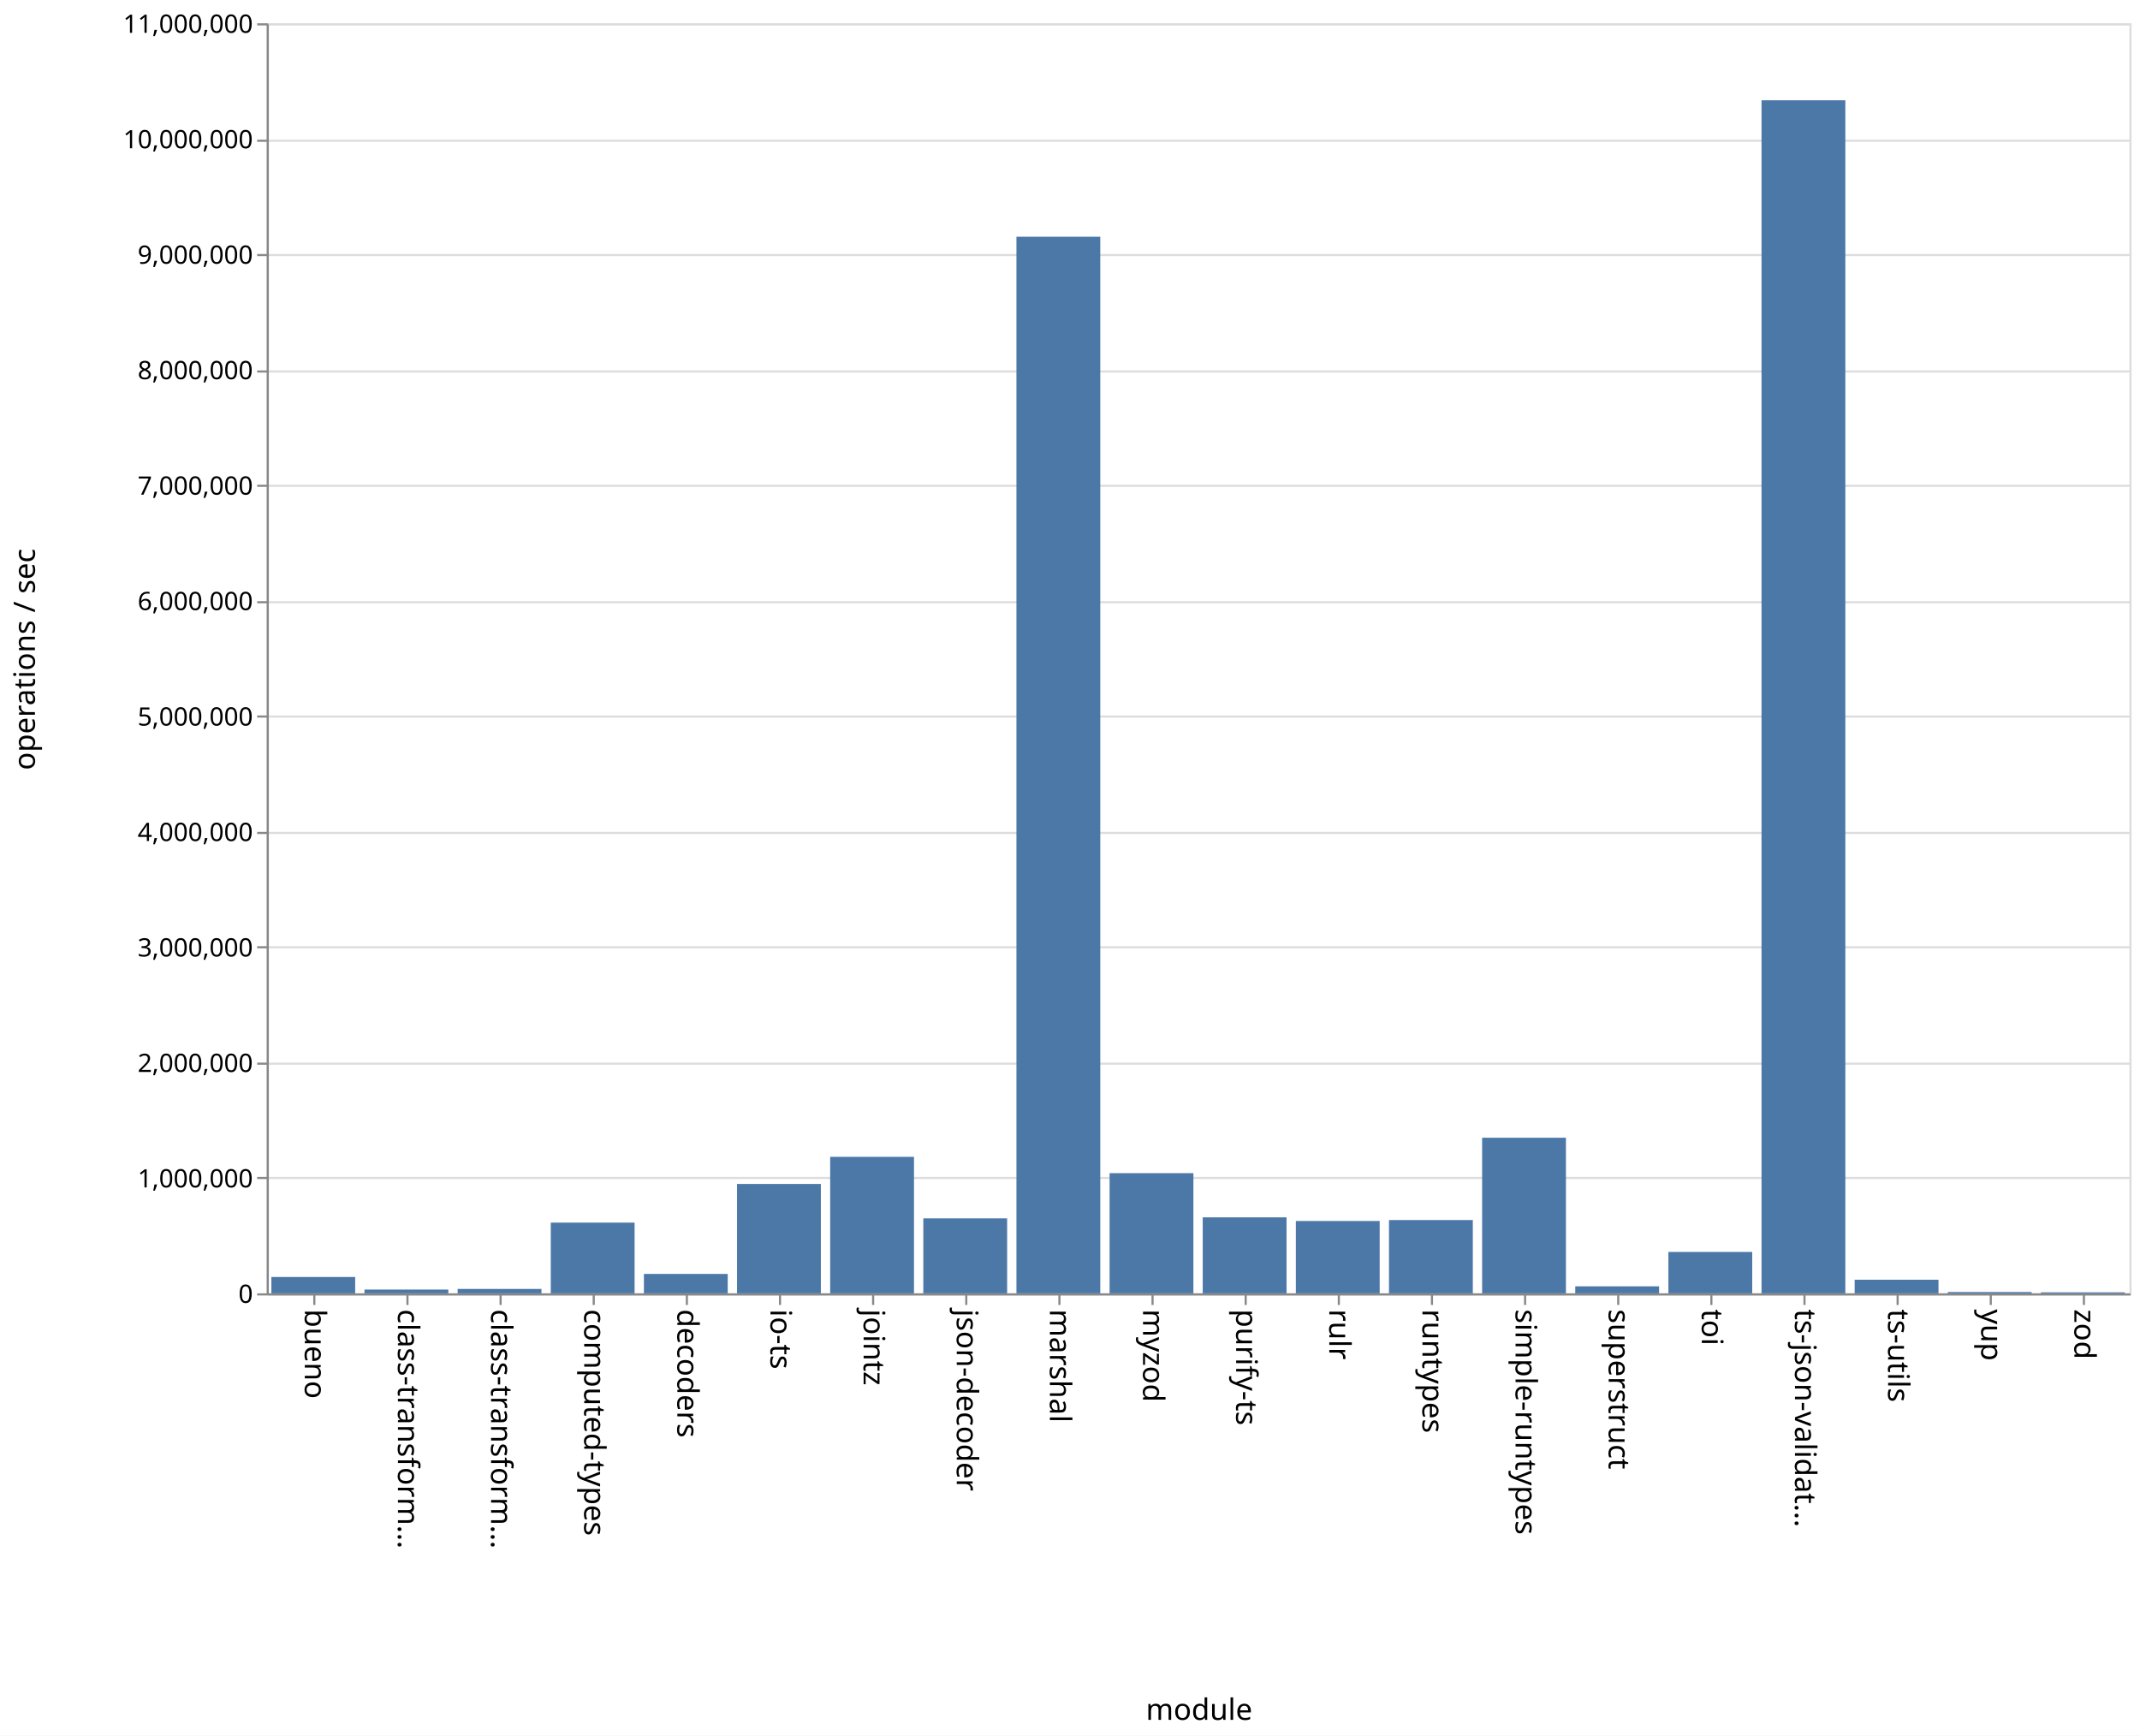
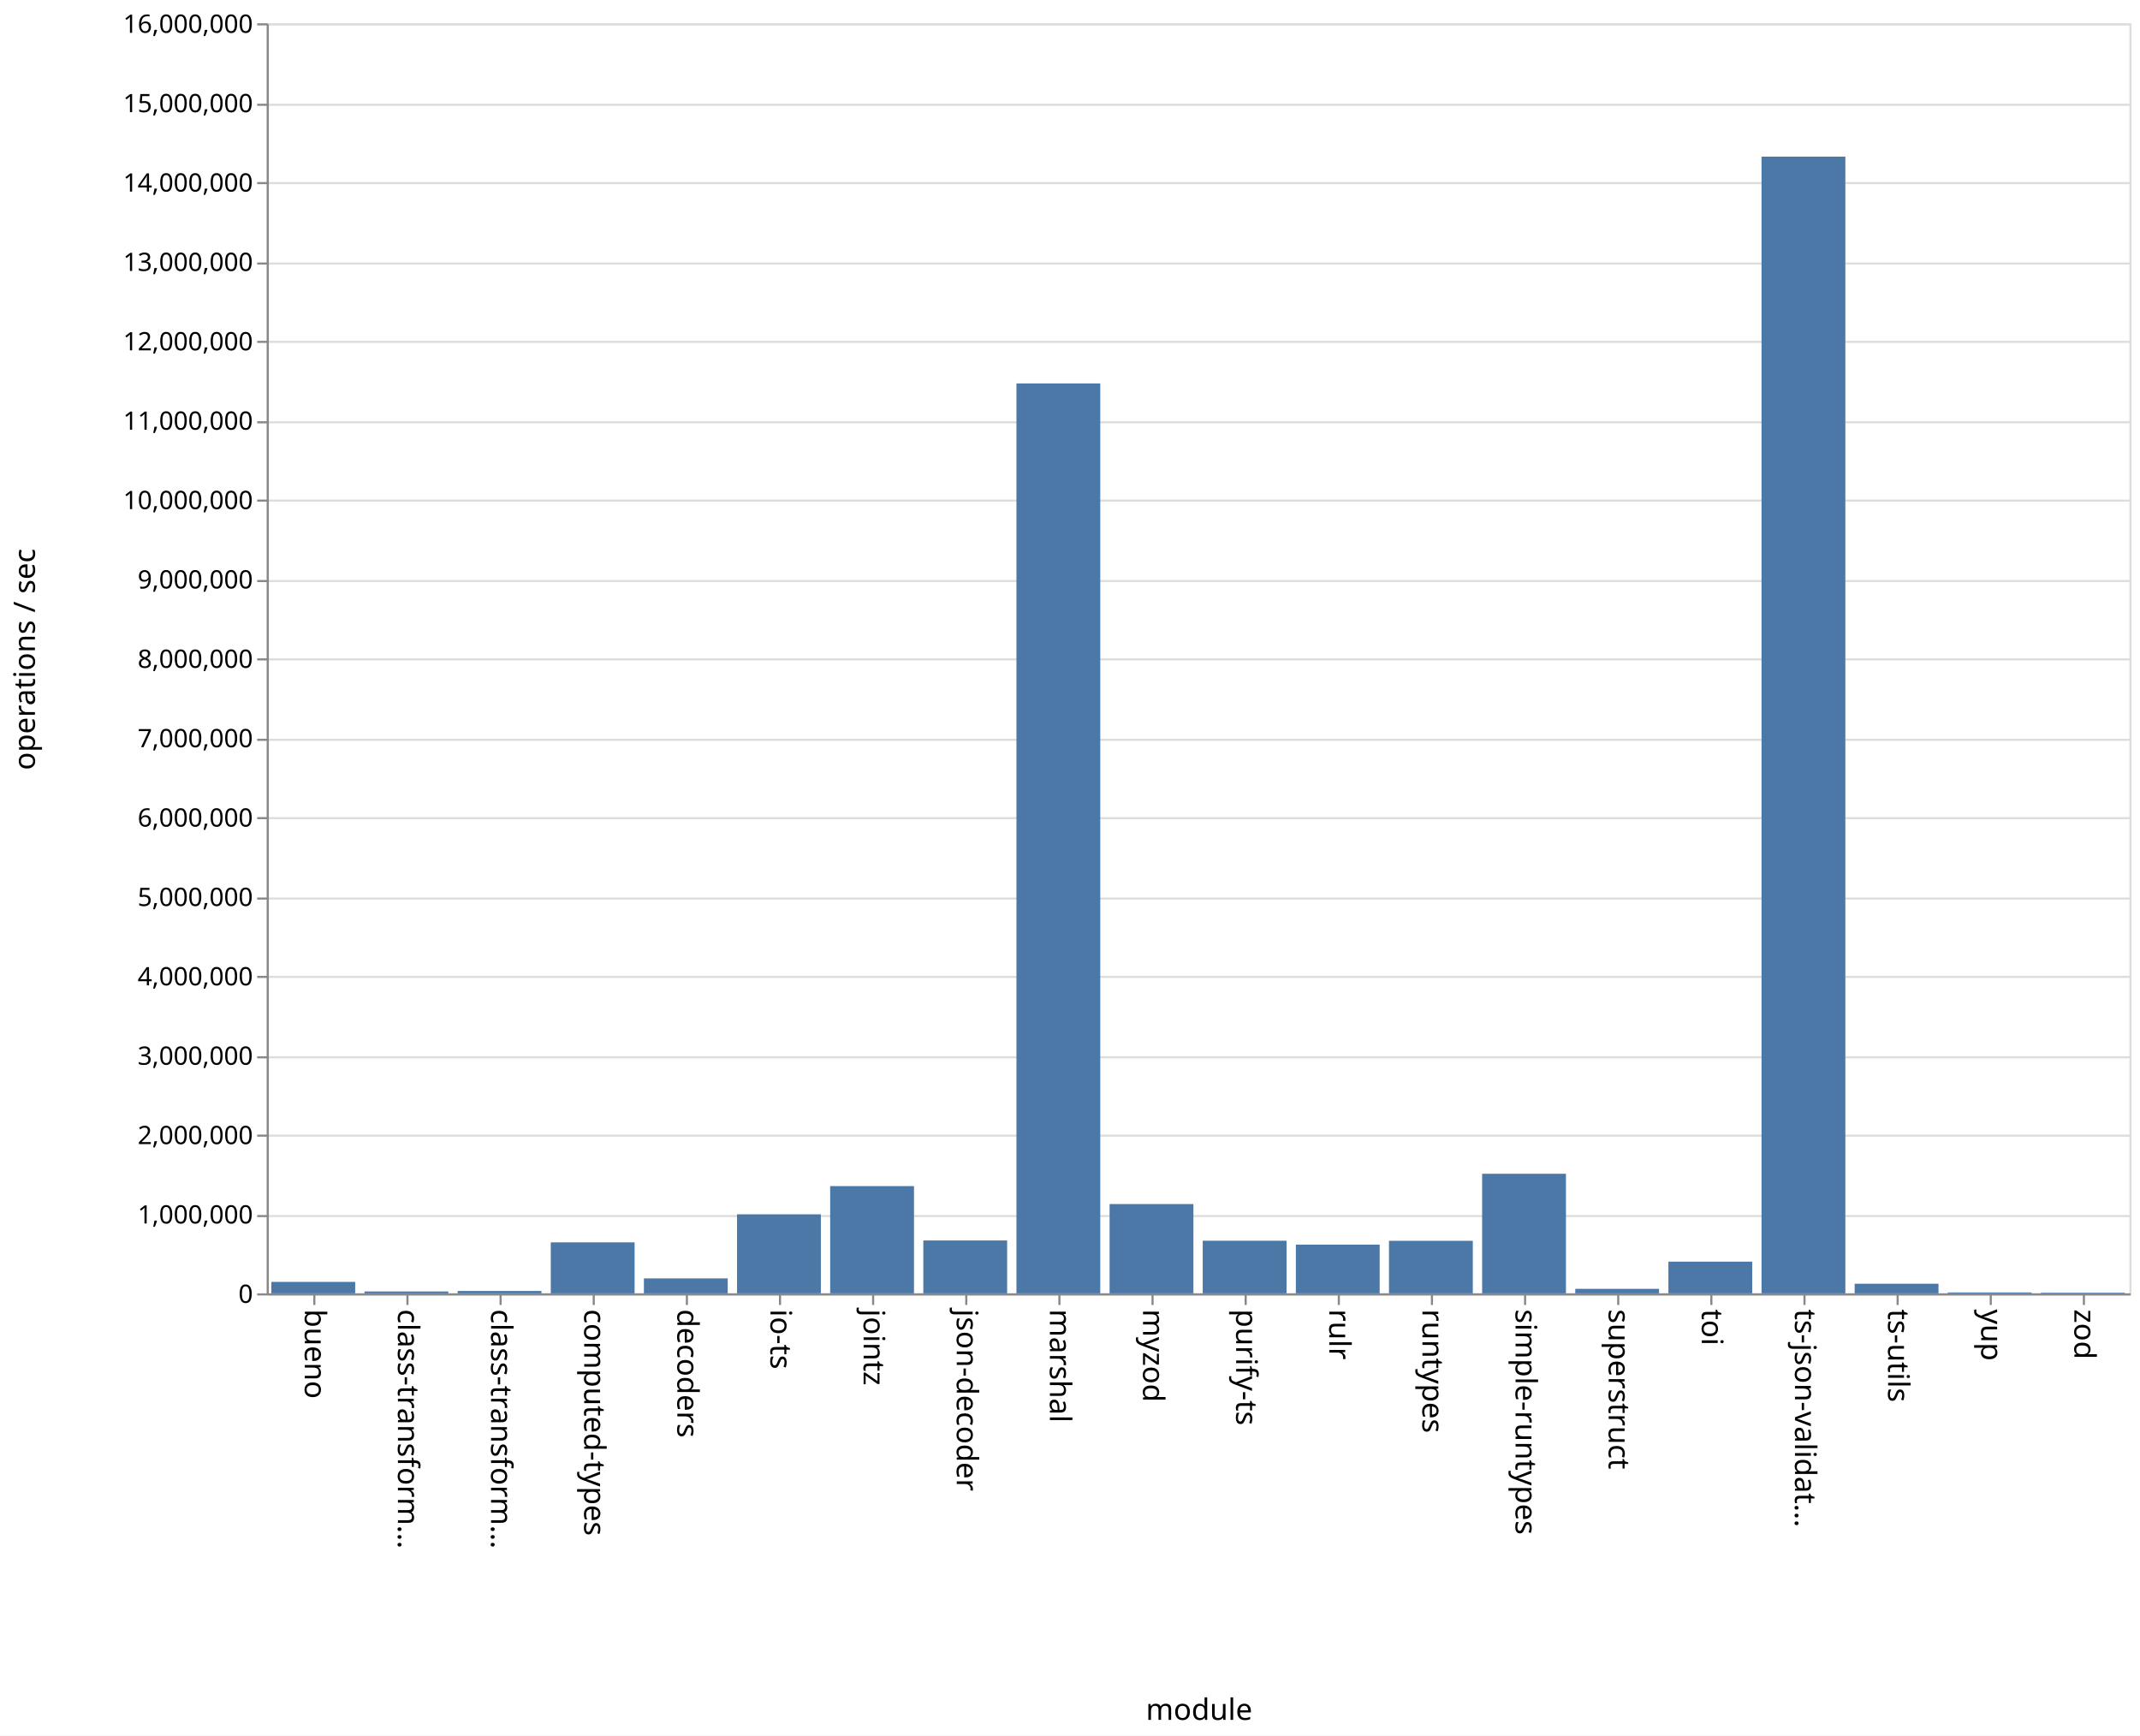
<svg xmlns="http://www.w3.org/2000/svg" class="marks" width="1011" height="820">
  <path fill="#fff" d="M0 0h1011v820H0z" />
  <g class="mark-group role-frame root" aria-roledescription="group mark container" fill="none" stroke-miterlimit="10">
    <path class="background" aria-hidden="true" d="M126.5 11.5h880v600h-880z" stroke="#ddd" />
    <g class="mark-group role-axis" aria-hidden="true">
      <path class="background" aria-hidden="true" d="M126.5 11.5z" pointer-events="none" />
      <g class="mark-rule role-axis-grid" pointer-events="none" stroke="#ddd">
-         <path d="M126.5 611.5h880M126.5 556.5h880M126.5 502.5h880M126.5 447.5h880M126.5 393.5h880M126.5 338.5h880M126.5 284.5h880M126.5 229.5h880M126.5 175.5h880M126.5 120.5h880M126.5 66.5h880M126.5 11.5h880" />
+         <path d="M126.5 611.5h880M126.5 574.5h880M126.5 536.5h880M126.5 499.5h880M126.5 461.5h880M126.5 424.5h880M126.5 386.5h880M126.5 349.5h880M126.5 311.5h880M126.5 274.5h880M126.5 236.5h880M126.5 199.5h880M126.5 161.5h880M126.5 124.5h880M126.5 86.5h880M126.5 49.5h880M126.5 11.5h880" />
      </g>
    </g>
    <g class="mark-group role-axis" aria-roledescription="axis" aria-label="X-axis titled 'module' for a discrete scale with 20 values: bueno, class-transformer-validator-async, class-transformer-validator-sync, computed-types, decoders, ending with zod">
      <path class="background" aria-hidden="true" d="M126.5 611.5z" pointer-events="none" />
      <g class="mark-rule role-axis-tick" pointer-events="none" stroke="#888">
        <path d="M148.5 611.5v5M192.5 611.5v5M236.5 611.5v5M280.5 611.5v5M324.5 611.5v5M368.5 611.5v5M412.5 611.5v5M456.5 611.5v5M500.5 611.5v5M544.5 611.5v5M588.5 611.5v5M632.5 611.5v5M676.5 611.5v5M720.5 611.5v5M764.5 611.5v5M808.5 611.5v5M852.5 611.5v5M896.5 611.5v5M940.5 611.5v5M984.5 611.5v5" />
      </g>
      <g class="mark-text role-axis-label" pointer-events="none" font-family="sans-serif" font-size="14" fill="#000">
        <text transform="rotate(90 -237.25 381.25)">
                    bueno
                </text>
        <text transform="rotate(90 -215.25 403.25)">
                    class-transform…
                </text>
        <text transform="rotate(90 -193.25 425.25)">
                    class-transform…
                </text>
        <text transform="rotate(90 -171.25 447.25)">
                    computed-types
                </text>
        <text transform="rotate(90 -149.25 469.25)">
                    decoders
                </text>
        <text transform="rotate(90 -127.25 491.25)">
                    io-ts
                </text>
        <text transform="rotate(90 -105.25 513.25)">
                    jointz
                </text>
        <text transform="rotate(90 -83.25 535.25)">
                    json-decoder
                </text>
        <text transform="rotate(90 -61.25 557.25)">
                    marshal
                </text>
        <text transform="rotate(90 -39.25 579.25)">
                    myzod
                </text>
        <text transform="rotate(90 -17.25 601.25)">
                    purify-ts
                </text>
        <text transform="rotate(90 4.75 623.25)">
                    rulr
                </text>
        <text transform="rotate(90 26.75 645.25)">
                    runtypes
                </text>
        <text transform="rotate(90 48.75 667.25)">
                    simple-runtypes
                </text>
        <text transform="rotate(90 70.75 689.25)">
                    superstruct
                </text>
        <text transform="rotate(90 92.75 711.25)">
                    toi
                </text>
        <text transform="rotate(90 114.75 733.25)">
                    ts-json-validat…
                </text>
        <text transform="rotate(90 136.75 755.25)">
                    ts-utils
                </text>
        <text transform="rotate(90 158.75 777.25)">
                    yup
                </text>
        <text transform="rotate(90 180.75 799.25)">
                    zod
                </text>
      </g>
      <path stroke="#888" d="M126.5 611.5h880" pointer-events="none" />
      <text text-anchor="middle" transform="translate(566.5 812.5)" font-family="sans-serif" font-size="14" fill="#000" pointer-events="none">
                module
            </text>
    </g>
-     <g class="mark-group role-axis" aria-roledescription="axis" aria-label="Y-axis titled 'operations / sec' for a linear scale with values from 0 to 11,000,000">
+     <g class="mark-group role-axis" aria-roledescription="axis" aria-label="Y-axis titled 'operations / sec' for a linear scale with values from 0 to 16,000,000">
      <path class="background" aria-hidden="true" d="M126.5 11.5z" pointer-events="none" />
      <g class="mark-rule role-axis-tick" pointer-events="none" stroke="#888">
-         <path d="M126.5 611.5h-5M126.5 556.5h-5M126.5 502.5h-5M126.5 447.5h-5M126.5 393.5h-5M126.5 338.5h-5M126.5 284.5h-5M126.5 229.5h-5M126.5 175.5h-5M126.5 120.5h-5M126.5 66.5h-5M126.5 11.5h-5" />
+         <path d="M126.5 611.5h-5M126.5 574.5h-5M126.5 536.5h-5M126.5 499.5h-5M126.5 461.5h-5M126.5 424.5h-5M126.5 386.5h-5M126.5 349.5h-5M126.5 311.5h-5M126.5 274.5h-5M126.5 236.5h-5M126.5 199.5h-5M126.5 161.5h-5M126.5 124.5h-5M126.5 86.5h-5M126.5 49.5h-5M126.5 11.5h-5" />
      </g>
      <g class="mark-text role-axis-label" pointer-events="none" text-anchor="end" font-family="sans-serif" font-size="12" fill="#000">
        <text transform="translate(119.5 615.5)">
                    0
                </text>
-         <text transform="translate(119.5 560.955)">
+         <text transform="translate(119.5 578)">
                    1,000,000
                </text>
-         <text transform="translate(119.5 506.41)">
+         <text transform="translate(119.5 540.5)">
                    2,000,000
                </text>
-         <text transform="translate(119.5 451.864)">
+         <text transform="translate(119.5 503)">
                    3,000,000
                </text>
-         <text transform="translate(119.5 397.318)">
+         <text transform="translate(119.5 465.5)">
                    4,000,000
                </text>
-         <text transform="translate(119.5 342.773)">
+         <text transform="translate(119.5 428)">
                    5,000,000
                </text>
-         <text transform="translate(119.5 288.227)">
+         <text transform="translate(119.5 390.5)">
                    6,000,000
                </text>
-         <text transform="translate(119.5 233.682)">
+         <text transform="translate(119.5 353)">
                    7,000,000
                </text>
-         <text transform="translate(119.5 179.136)">
+         <text transform="translate(119.5 315.5)">
                    8,000,000
                </text>
-         <text transform="translate(119.5 124.59)">
+         <text transform="translate(119.5 278)">
                    9,000,000
                </text>
-         <text transform="translate(119.5 70.045)">
+         <text transform="translate(119.5 240.5)">
                    10,000,000
                </text>
+         <text transform="translate(119.5 203)">
+                     11,000,000
+                 </text>
+         <text transform="translate(119.5 165.5)">
+                     12,000,000
+                 </text>
+         <text transform="translate(119.5 128)">
+                     13,000,000
+                 </text>
+         <text transform="translate(119.5 90.5)">
+                     14,000,000
+                 </text>
+         <text transform="translate(119.5 53)">
+                     15,000,000
+                 </text>
        <text transform="translate(119.5 15.5)">
-                     11,000,000
+                     16,000,000
                </text>
      </g>
      <path stroke="#888" d="M126.5 611.5v-600" pointer-events="none" />
      <text text-anchor="middle" transform="rotate(-90 164 147.5)" font-family="sans-serif" font-size="14" fill="#000" pointer-events="none">
                operations / sec
            </text>
    </g>
    <g class="mark-rect role-mark marks" aria-roledescription="rect mark container" fill="#4c78a8">
-       <path aria-label="operations / sec: 141650; module: bueno" aria-roledescription="bar" d="M128.2 603.274h39.6V611h-39.6z" />
-       <path aria-label="operations / sec: 32796; module: class-transformer-validator-async" aria-roledescription="bar" d="M172.2 609.211h39.6V611h-39.6z" />
-       <path aria-label="operations / sec: 38197; module: class-transformer-validator-sync" aria-roledescription="bar" d="M216.2 608.917h39.6V611h-39.6z" />
-       <path aria-label="operations / sec: 612473; module: computed-types" aria-roledescription="bar" d="M260.2 577.592h39.6V611h-39.6z" />
-       <path aria-label="operations / sec: 168147; module: decoders" aria-roledescription="bar" d="M304.2 601.828h39.6V611h-39.6z" />
-       <path aria-label="operations / sec: 947326; module: io-ts" aria-roledescription="bar" d="M348.2 559.328h39.6V611h-39.6z" />
-       <path aria-label="operations / sec: 1182310; module: jointz" aria-roledescription="bar" d="M392.2 546.51h39.6V611h-39.6z" />
-       <path aria-label="operations / sec: 649362; module: json-decoder" aria-roledescription="bar" d="M436.2 575.58h39.6V611h-39.6z" />
-       <path aria-label="operations / sec: 9151326; module: marshal" aria-roledescription="bar" d="M480.2 111.837h39.6V611h-39.6z" />
-       <path aria-label="operations / sec: 1040876; module: myzod" aria-roledescription="bar" d="M524.2 554.225h39.6V611h-39.6z" />
-       <path aria-label="operations / sec: 658191; module: purify-ts" aria-roledescription="bar" d="M568.2 575.099h39.6V611h-39.6z" />
-       <path aria-label="operations / sec: 626654; module: rulr" aria-roledescription="bar" d="M612.2 576.819h39.6V611h-39.6z" />
-       <path aria-label="operations / sec: 634813; module: runtypes" aria-roledescription="bar" d="M656.2 576.374h39.6V611h-39.6z" />
-       <path aria-label="operations / sec: 1347733; module: simple-runtypes" aria-roledescription="bar" d="M700.2 537.487h39.6V611h-39.6z" />
-       <path aria-label="operations / sec: 60681; module: superstruct" aria-roledescription="bar" d="M744.2 607.69h39.6V611h-39.6z" />
-       <path aria-label="operations / sec: 358399; module: toi" aria-roledescription="bar" d="M788.2 591.451h39.6V611h-39.6z" />
-       <path aria-label="operations / sec: 10333128; module: ts-json-validator" aria-roledescription="bar" d="M832.2 47.375h39.6V611h-39.6z" />
-       <path aria-label="operations / sec: 117852; module: ts-utils" aria-roledescription="bar" d="M876.2 604.572h39.6V611h-39.6z" />
-       <path aria-label="operations / sec: 11468; module: yup" aria-roledescription="bar" d="M920.2 610.374h39.6V611h-39.6z" />
-       <path aria-label="operations / sec: 8817; module: zod" aria-roledescription="bar" d="M964.2 610.52h39.6v.48h-39.6z" />
+       <path aria-label="operations / sec: 144213; module: bueno" aria-roledescription="bar" d="M128.2 605.592h39.6V611h-39.6z" />
+       <path aria-label="operations / sec: 23647; module: class-transformer-validator-async" aria-roledescription="bar" d="M172.2 610.113h39.6V611h-39.6z" />
+       <path aria-label="operations / sec: 29907; module: class-transformer-validator-sync" aria-roledescription="bar" d="M216.2 609.878h39.6V611h-39.6z" />
+       <path aria-label="operations / sec: 642238; module: computed-types" aria-roledescription="bar" d="M260.2 586.916h39.6V611h-39.6z" />
+       <path aria-label="operations / sec: 188413; module: decoders" aria-roledescription="bar" d="M304.2 603.935h39.6V611h-39.6z" />
+       <path aria-label="operations / sec: 995614; module: io-ts" aria-roledescription="bar" d="M348.2 573.664h39.6V611h-39.6z" />
+       <path aria-label="operations / sec: 1350922; module: jointz" aria-roledescription="bar" d="M392.2 560.34h39.6V611h-39.6z" />
+       <path aria-label="operations / sec: 666293; module: json-decoder" aria-roledescription="bar" d="M436.2 586.014h39.6V611h-39.6z" />
+       <path aria-label="operations / sec: 11462505; module: marshal" aria-roledescription="bar" d="M480.2 181.156h39.6V611h-39.6z" />
+       <path aria-label="operations / sec: 1124893; module: myzod" aria-roledescription="bar" d="M524.2 568.817h39.6V611h-39.6z" />
+       <path aria-label="operations / sec: 662919; module: purify-ts" aria-roledescription="bar" d="M568.2 586.14h39.6V611h-39.6z" />
+       <path aria-label="operations / sec: 613677; module: rulr" aria-roledescription="bar" d="M612.2 587.987h39.6V611h-39.6z" />
+       <path aria-label="operations / sec: 662083; module: runtypes" aria-roledescription="bar" d="M656.2 586.172h39.6V611h-39.6z" />
+       <path aria-label="operations / sec: 1506333; module: simple-runtypes" aria-roledescription="bar" d="M700.2 554.513h39.6V611h-39.6z" />
+       <path aria-label="operations / sec: 56869; module: superstruct" aria-roledescription="bar" d="M744.2 608.867h39.6V611h-39.6z" />
+       <path aria-label="operations / sec: 399206; module: toi" aria-roledescription="bar" d="M788.2 596.03h39.6V611h-39.6z" />
+       <path aria-label="operations / sec: 14320161; module: ts-json-validator" aria-roledescription="bar" d="M832.2 73.994h39.6V611h-39.6z" />
+       <path aria-label="operations / sec: 121016; module: ts-utils" aria-roledescription="bar" d="M876.2 606.462h39.6V611h-39.6z" />
+       <path aria-label="operations / sec: 11201; module: yup" aria-roledescription="bar" d="M920.2 610.58h39.6v.42h-39.6z" />
+       <path aria-label="operations / sec: 7965; module: zod" aria-roledescription="bar" d="M964.2 610.701h39.6V611h-39.6z" />
    </g>
  </g>
</svg>
